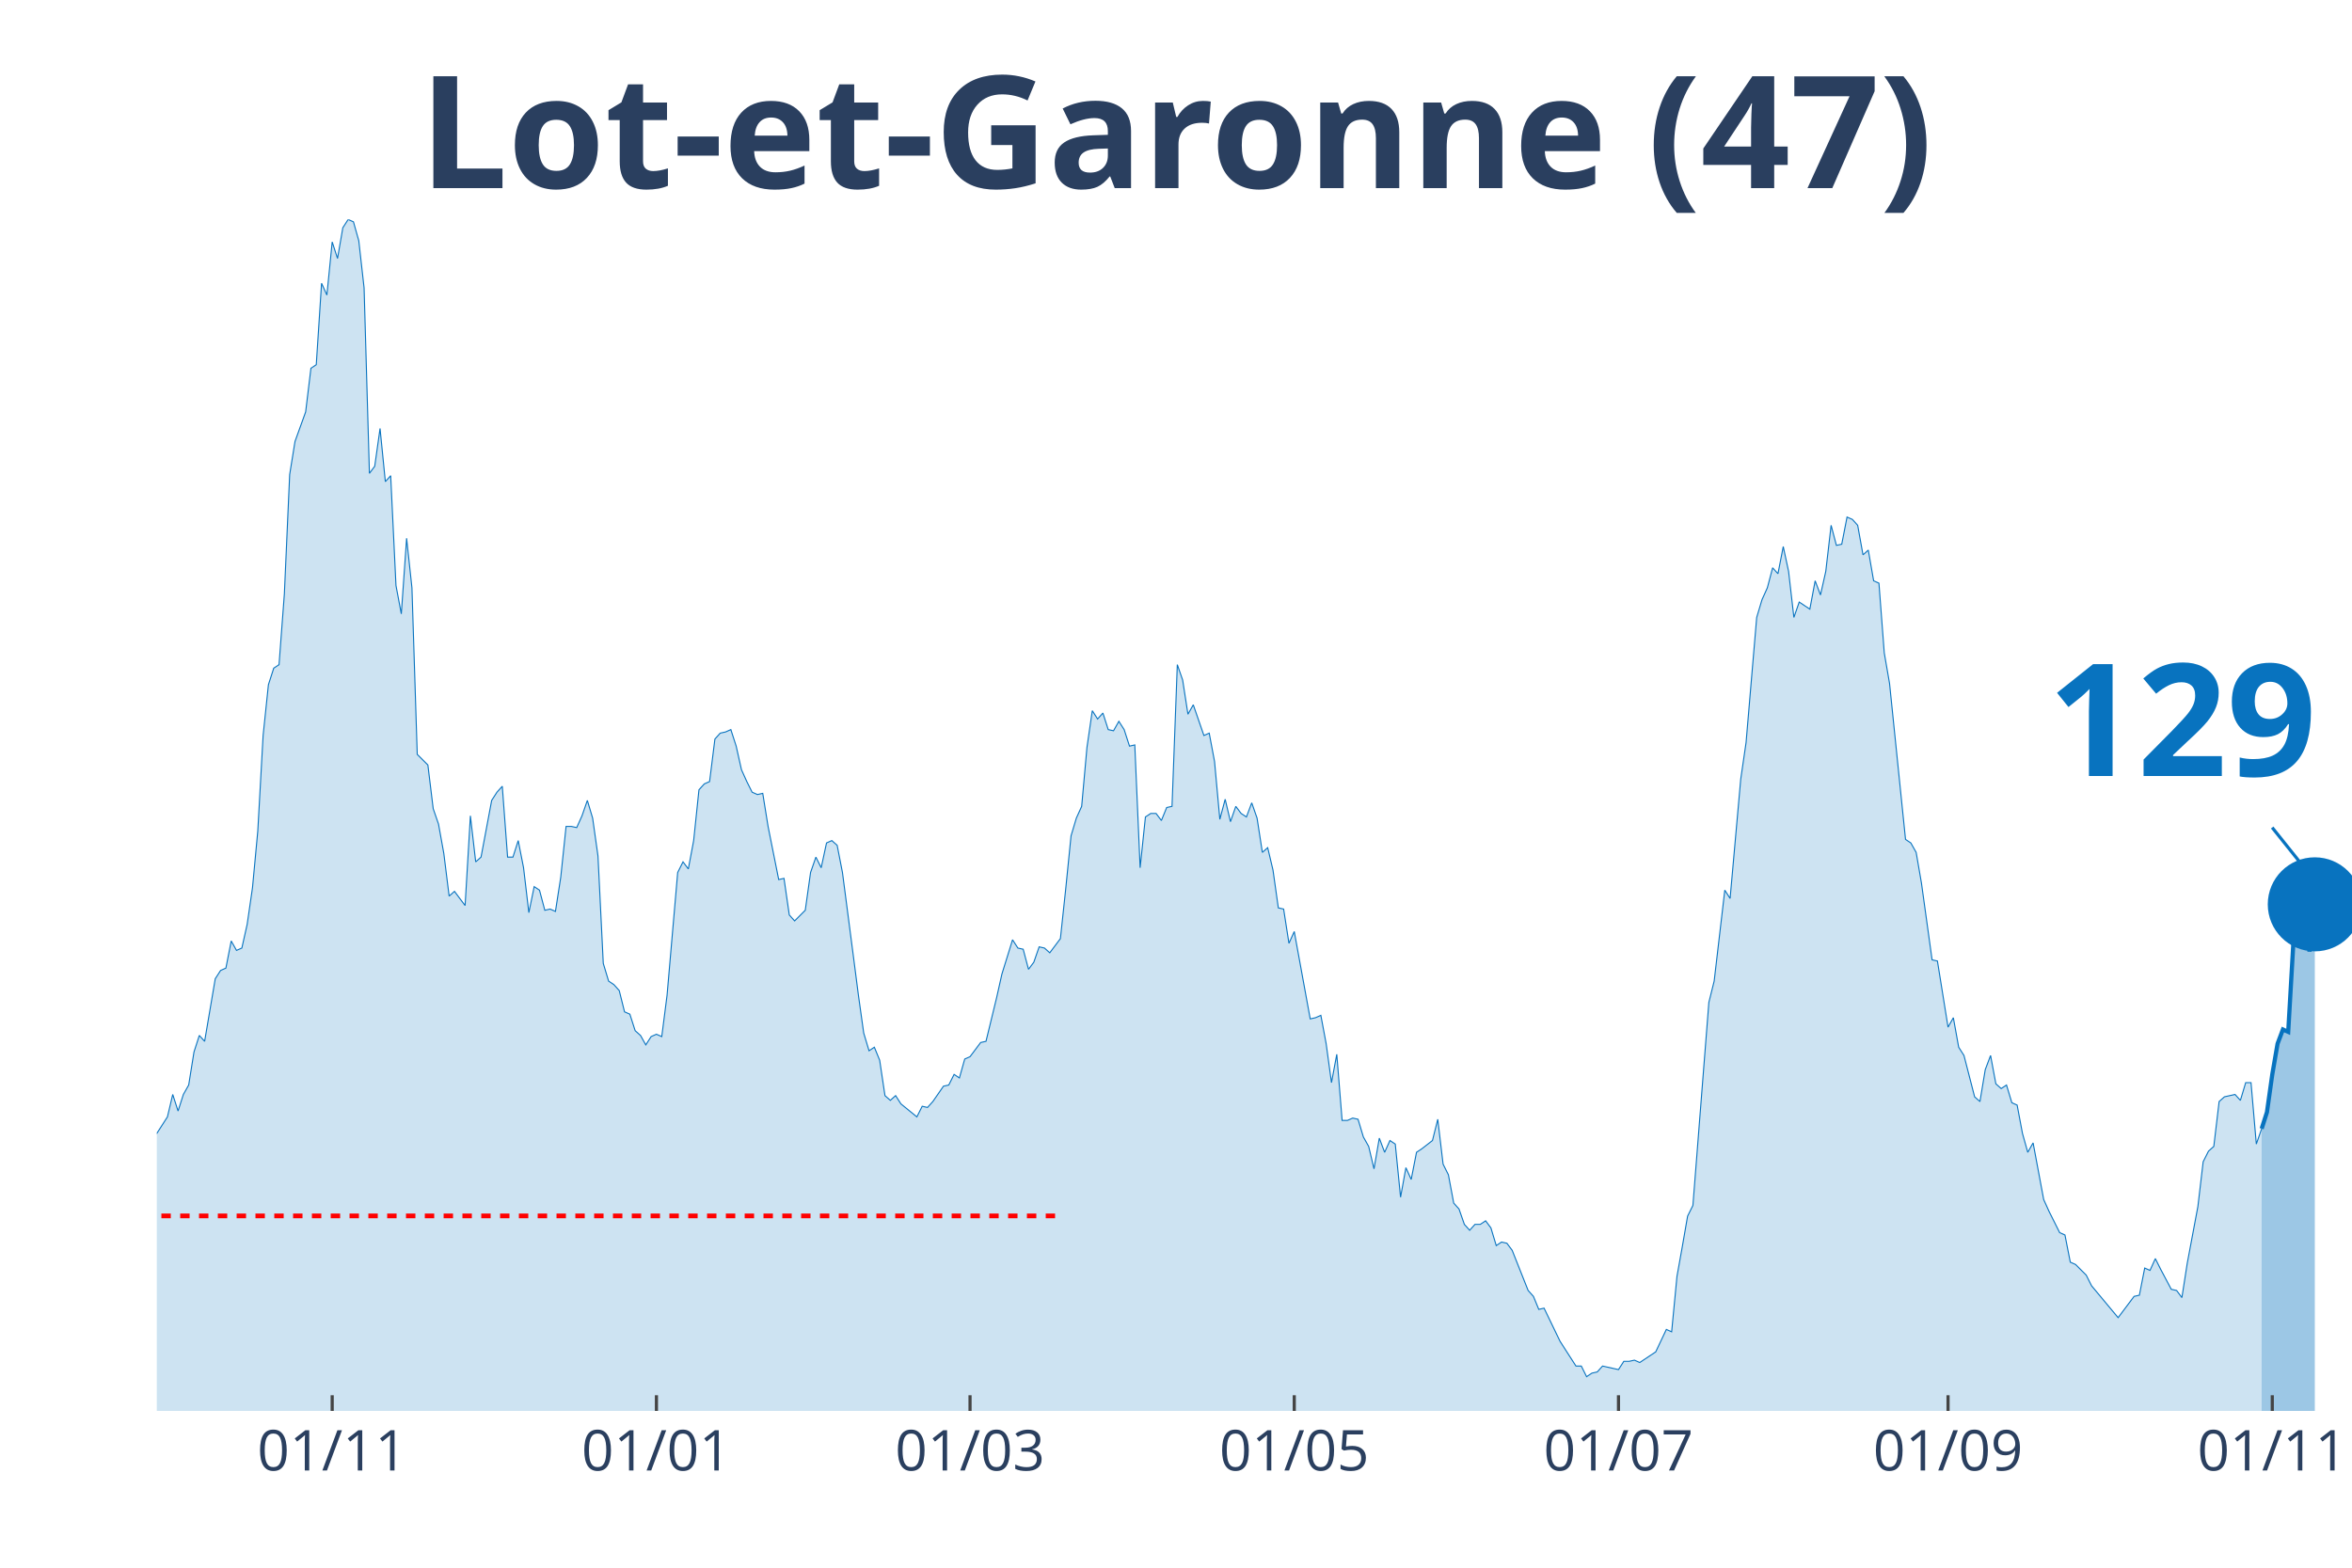
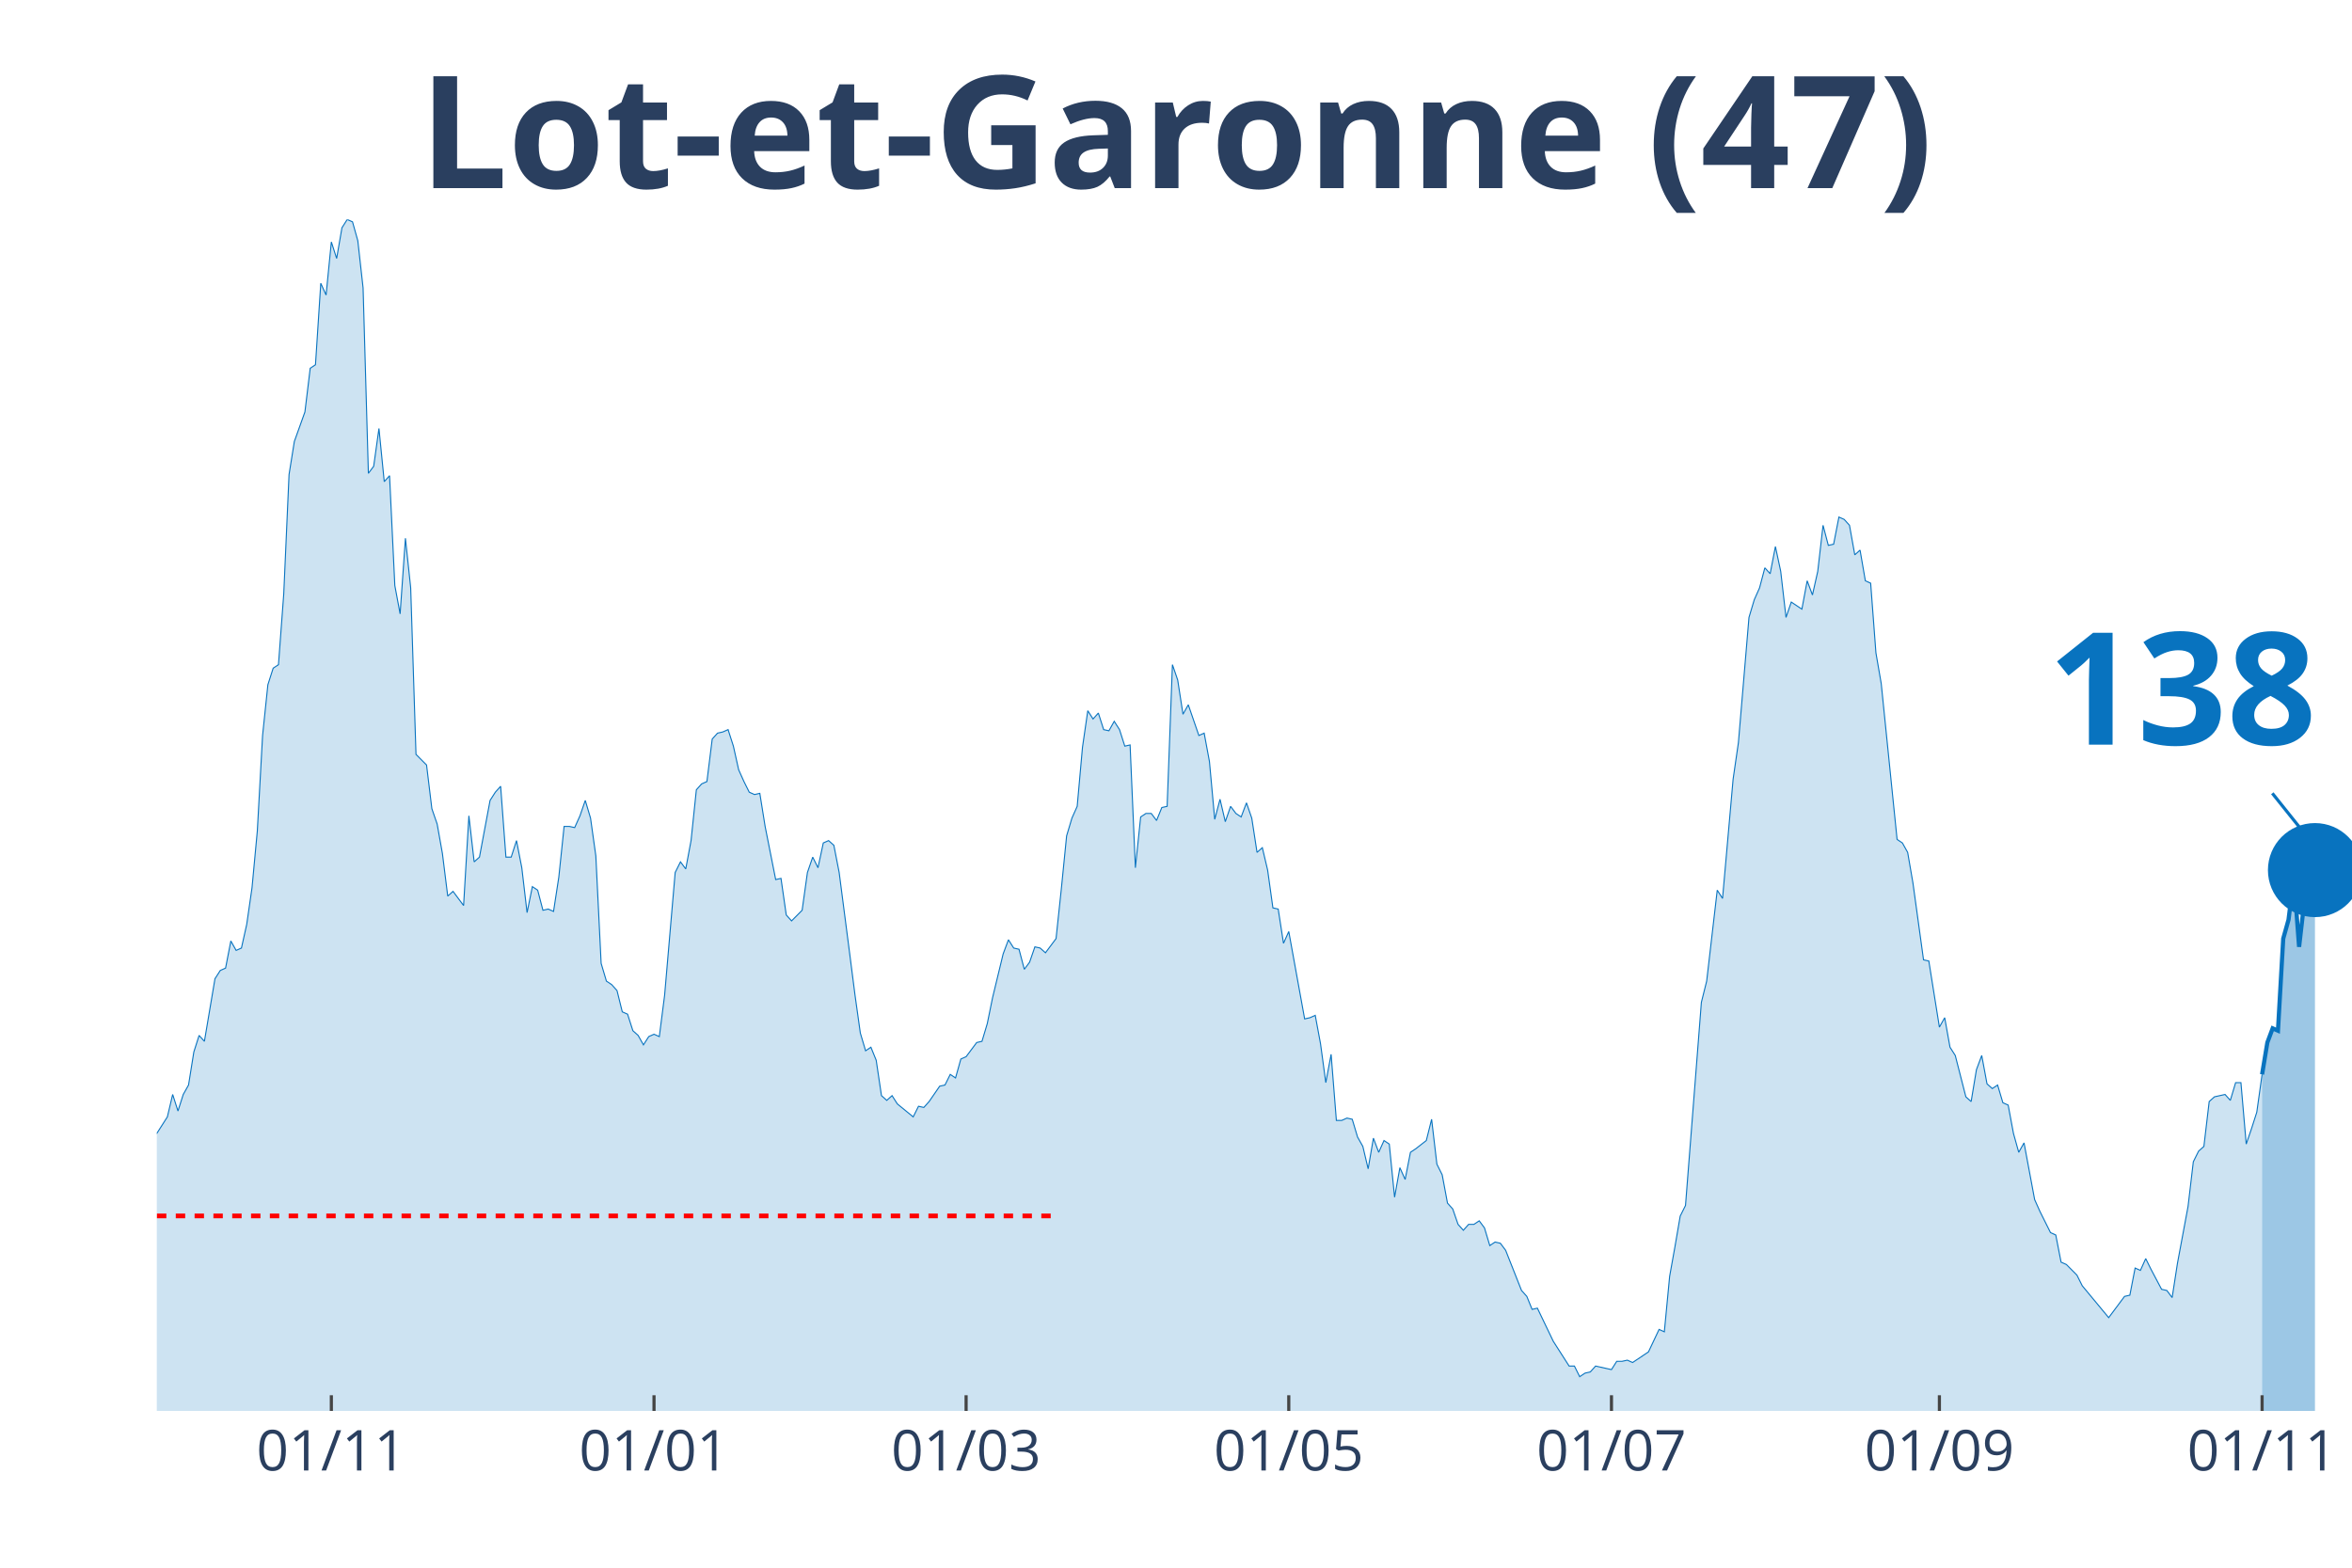
<svg xmlns="http://www.w3.org/2000/svg" class="main-svg" width="1125" height="750" style="" viewBox="0 0 750 500">
  <rect x="0" y="0" width="750" height="500" style="fill: rgb(0, 0, 0); fill-opacity: 0;" />
-   <defs id="defs-2b2869">
+   <defs id="defs-d5e3af">
    <g class="clips">
-       <clipPath id="clip2b2869xyplot" class="plotclip">
+       <clipPath id="clipd5e3afxyplot" class="plotclip">
        <rect width="700" height="380" />
      </clipPath>
-       <clipPath class="axesclip" id="clip2b2869x">
+       <clipPath class="axesclip" id="clipd5e3afx">
        <rect x="50" y="0" width="700" height="500" />
      </clipPath>
-       <clipPath class="axesclip" id="clip2b2869y">
+       <clipPath class="axesclip" id="clipd5e3afy">
        <rect x="0" y="70" width="750" height="380" />
      </clipPath>
-       <clipPath class="axesclip" id="clip2b2869xy">
+       <clipPath class="axesclip" id="clipd5e3afxy">
        <rect x="50" y="70" width="700" height="380" />
      </clipPath>
    </g>
    <g class="gradients" />
  </defs>
  <g class="bglayer">
    <rect class="bg" x="50" y="70" width="700" height="380" style="fill: rgb(0, 0, 0); fill-opacity: 0; stroke-width: 0;" />
  </g>
  <g class="layer-below">
    <g class="imagelayer" />
    <g class="shapelayer" />
  </g>
  <g class="cartesianlayer">
    <g class="subplot xy">
      <g class="layer-subplot">
        <g class="shapelayer" />
        <g class="imagelayer" />
      </g>
      <g class="gridlayer">
        <g class="x">
-           <path class="xgrid crisp" transform="translate(105.93,0)" d="M0,70v380" style="stroke: rgb(255, 255, 255); stroke-opacity: 1; stroke-width: 1px;" />
-           <path class="xgrid crisp" transform="translate(209.32,0)" d="M0,70v380" style="stroke: rgb(255, 255, 255); stroke-opacity: 1; stroke-width: 1px;" />
-           <path class="xgrid crisp" transform="translate(309.32,0)" d="M0,70v380" style="stroke: rgb(255, 255, 255); stroke-opacity: 1; stroke-width: 1px;" />
-           <path class="xgrid crisp" transform="translate(412.71,0)" d="M0,70v380" style="stroke: rgb(255, 255, 255); stroke-opacity: 1; stroke-width: 1px;" />
-           <path class="xgrid crisp" transform="translate(516.1,0)" d="M0,70v380" style="stroke: rgb(255, 255, 255); stroke-opacity: 1; stroke-width: 1px;" />
-           <path class="xgrid crisp" transform="translate(621.19,0)" d="M0,70v380" style="stroke: rgb(255, 255, 255); stroke-opacity: 1; stroke-width: 1px;" />
-           <path class="xgrid crisp" transform="translate(724.58,0)" d="M0,70v380" style="stroke: rgb(255, 255, 255); stroke-opacity: 1; stroke-width: 1px;" />
+           <path class="xgrid crisp" transform="translate(105.66,0)" d="M0,70v380" style="stroke: rgb(255, 255, 255); stroke-opacity: 1; stroke-width: 1px;" />
+           <path class="xgrid crisp" transform="translate(208.55,0)" d="M0,70v380" style="stroke: rgb(255, 255, 255); stroke-opacity: 1; stroke-width: 1px;" />
+           <path class="xgrid crisp" transform="translate(308.07,0)" d="M0,70v380" style="stroke: rgb(255, 255, 255); stroke-opacity: 1; stroke-width: 1px;" />
+           <path class="xgrid crisp" transform="translate(410.96,0)" d="M0,70v380" style="stroke: rgb(255, 255, 255); stroke-opacity: 1; stroke-width: 1px;" />
+           <path class="xgrid crisp" transform="translate(513.86,0)" d="M0,70v380" style="stroke: rgb(255, 255, 255); stroke-opacity: 1; stroke-width: 1px;" />
+           <path class="xgrid crisp" transform="translate(618.43,0)" d="M0,70v380" style="stroke: rgb(255, 255, 255); stroke-opacity: 1; stroke-width: 1px;" />
+           <path class="xgrid crisp" transform="translate(721.33,0)" d="M0,70v380" style="stroke: rgb(255, 255, 255); stroke-opacity: 1; stroke-width: 1px;" />
        </g>
        <g class="y" />
      </g>
      <g class="zerolinelayer" />
      <path class="xlines-below" />
      <path class="ylines-below" />
      <g class="overlines-below" />
      <g class="xaxislayer-below" />
      <g class="yaxislayer-below" />
      <g class="overaxes-below" />
-       <g class="plot" transform="translate(50, 70)" clip-path="url('#clip2b2869xyplot')">
+       <g class="plot" transform="translate(50, 70)" clip-path="url('#clipd5e3afxyplot')">
        <g class="scatterlayer mlayer">
-           <g class="trace scatter trace780918" style="stroke-miterlimit: 2;">
+           <g class="trace scatter trace2915b5" style="stroke-miterlimit: 2;">
            <g class="fills">
              <g>
-                 <path class="js-fill" d="M671.19,380L-230.51,380L-230.51,377.74L-144.07,378.12L-142.37,376.61L-132.2,378.12L-130.51,379.25L-115.25,377.74L-113.56,376.99L-103.39,377.36L-101.69,376.23L-93.22,369.83L-91.53,369.83L-86.44,369.83L-84.75,368.33L-83.05,367.2L-81.36,369.08L-79.66,369.08L-77.97,366.82L-69.49,338.95L-67.8,338.57L-64.41,325.01L-62.71,321.63L-61.02,317.11L-59.32,319.37L-57.63,322.38L-55.93,320.5L-54.24,322.38L-52.54,318.24L-49.15,309.95L-47.46,300.16L-45.76,298.28L-44.07,300.16L-40.68,295.64L-38.98,297.9L-32.2,300.16L-30.51,302.79L-28.81,309.57L-27.12,309.95L-25.42,308.82L-23.73,312.59L-22.03,310.7L-20.34,311.83L-18.64,306.18L-16.95,296.39L-15.25,299.03L-13.56,298.65L-11.86,297.52L-10.17,299.78L-8.47,299.41L-6.78,300.16L-5.08,298.65L-3.39,295.64L-1.69,292.63L0,291.5L3.39,286.22L5.08,279.07L6.78,284.34L8.47,279.07L10.17,276.06L11.86,265.51L13.56,260.24L15.25,262.12L18.64,242.16L20.34,239.52L22.03,238.77L23.73,230.11L25.42,233.12L27.12,232.37L28.81,224.84L30.51,213.16L32.2,195.08L33.9,164.58L35.59,148.38L37.29,143.11L38.98,141.98L40.68,119.39L42.37,81.35L44.07,70.8L47.46,61.39L49.15,47.45L50.85,46.32L52.54,20.34L54.24,24.1L55.93,7.16L57.63,12.43L59.32,2.64L61.02,0L62.71,0.75L64.41,6.78L66.1,21.84L67.8,80.97L69.49,78.71L71.19,66.66L72.88,83.61L74.58,81.72L76.27,116.75L77.97,125.79L79.66,101.68L81.36,117.5L83.05,170.6L86.44,173.99L88.14,187.93L89.83,192.82L91.53,202.24L93.22,215.8L94.92,214.29L98.31,218.81L100,190.19L101.69,204.88L103.39,203.37L106.78,185.29L108.47,182.66L110.17,180.77L111.86,203.37L113.56,203.37L115.25,198.1L116.95,206.76L118.64,221.07L120.34,212.78L122.03,213.91L123.73,220.32L125.42,219.94L127.12,220.69L128.81,209.77L130.51,193.58L132.2,193.58L133.9,193.95L135.59,190.19L137.29,185.29L138.98,190.94L140.68,202.99L142.37,237.26L144.07,242.91L145.76,244.04L147.46,245.93L149.15,252.71L150.85,253.46L152.54,258.73L154.24,260.24L155.93,263.25L157.63,260.61L159.32,259.86L161.02,260.61L162.71,247.43L166.1,208.27L167.8,204.88L169.49,207.14L171.19,198.1L172.88,181.9L174.58,180.02L176.27,179.27L177.97,165.71L179.66,163.83L181.36,163.45L183.05,162.7L184.75,167.97L186.44,175.5L188.14,179.27L189.83,182.66L191.53,183.41L193.22,183.03L194.92,193.58L198.31,210.53L200,210.15L201.69,221.82L203.39,223.71L206.78,220.32L208.47,208.27L210.17,203.37L211.86,206.76L213.56,198.85L215.25,198.1L216.95,199.6L218.64,208.27L222.03,234.25L223.73,247.43L225.42,259.48L227.12,265.13L228.81,264L230.51,268.15L232.2,279.44L233.9,280.95L235.59,279.44L237.29,282.08L242.37,286.22L244.07,282.83L245.76,283.21L247.46,281.33L250.85,276.43L252.54,276.06L254.24,272.67L255.93,273.8L257.63,267.77L259.32,267.02L262.71,262.5L264.41,262.12L267.8,248.19L269.49,240.65L272.88,229.73L274.58,232.37L276.27,232.75L277.97,239.15L279.66,236.89L281.36,231.99L283.05,232.37L284.75,233.88L288.14,229.36L289.83,213.54L291.53,196.59L293.22,190.94L294.92,187.18L296.61,168.34L298.31,156.67L300,159.31L301.69,157.42L303.39,162.7L305.08,163.07L306.78,160.06L308.47,162.7L310.17,167.97L311.86,167.59L313.56,206.76L315.25,190.56L316.95,189.44L318.64,189.44L320.34,191.69L322.03,187.55L323.73,187.18L325.42,141.98L327.12,146.88L328.81,157.8L330.51,154.79L333.9,164.58L335.59,163.83L337.29,172.86L338.98,191.32L340.68,184.92L342.37,192.07L344.07,187.18L345.76,189.44L347.46,190.56L349.15,186.05L350.85,190.94L352.54,201.86L354.24,200.36L355.93,207.51L357.63,219.56L359.32,219.94L361.02,230.86L362.71,227.1L367.8,254.97L369.49,254.59L371.19,253.84L372.88,262.87L374.58,275.3L376.27,266.26L377.97,287.35L379.66,287.35L381.36,286.6L383.05,286.98L384.75,292.63L386.44,295.64L388.14,302.79L389.83,293L391.53,297.52L393.22,293.76L394.92,294.89L396.61,311.83L398.31,302.42L400,306.18L401.69,297.52L403.39,296.39L406.78,293.76L408.47,286.98L410.17,301.29L411.86,304.68L413.56,313.72L415.25,315.6L416.95,320.5L418.64,322.38L420.34,320.5L422.03,320.5L423.73,319.37L425.42,321.63L427.12,327.27L428.81,326.14L430.51,326.52L432.2,328.78L437.29,341.59L438.98,343.47L440.68,347.61L442.37,347.23L447.46,357.78L449.15,360.42L452.54,365.69L454.24,365.69L455.93,369.08L457.63,367.95L459.32,367.57L461.02,365.69L464.41,366.44L466.1,366.82L467.8,364.18L469.49,364.18L471.19,363.81L472.88,364.56L476.27,362.3L477.97,361.17L481.36,354.01L483.05,354.77L484.75,337.07L486.44,327.65L488.14,317.86L489.83,314.47L494.92,249.69L496.61,242.91L500,213.91L501.69,216.55L505.08,178.51L506.78,166.84L510.17,126.92L511.86,121.27L513.56,117.5L515.25,111.1L516.95,112.98L518.64,104.32L520.34,112.23L522.03,126.92L523.73,122.02L525.42,123.15L527.12,124.28L528.81,115.24L530.51,119.76L532.2,112.23L533.9,97.54L535.59,103.94L537.29,103.57L538.98,94.91L540.68,95.66L542.37,97.54L544.07,106.96L545.76,105.45L547.46,115.24L549.15,116L550.85,138.22L552.54,148.01L557.63,197.72L559.32,198.85L561.02,201.86L562.71,211.66L566.1,236.13L567.8,236.51L571.19,257.6L572.88,254.59L574.58,264L576.27,266.64L579.66,279.82L581.36,281.33L583.05,271.16L584.75,266.64L586.44,275.68L588.14,277.19L589.83,276.06L591.53,281.7L593.22,282.46L594.92,291.5L596.61,297.52L598.31,294.51L601.69,312.59L603.39,316.35L606.78,323.13L608.47,323.89L610.17,332.55L611.86,333.3L615.25,336.69L616.95,340.08L625.42,350.25L627.12,347.99L630.51,343.47L632.2,343.09L633.9,334.43L635.59,335.18L637.29,331.42L638.98,334.81L642.37,341.21L644.07,341.59L645.76,343.85L647.46,332.92L650.85,314.85L652.54,300.54L654.24,297.15L655.93,295.64L657.63,281.33L659.32,279.82L662.71,279.07L664.41,280.95L666.1,275.3L667.8,275.3L669.49,294.89L671.19,289.99" style="fill: rgb(8, 115, 191); fill-opacity: 0.2; stroke-width: 0;" />
+                 <path class="js-fill" d="M671.33,380L-229.4,380L-229.4,377.74L-143.37,378.12L-141.69,376.61L-131.57,378.12L-129.88,379.25L-114.7,377.74L-113.01,376.99L-102.89,377.36L-101.2,376.23L-92.77,369.83L-91.08,369.83L-86.02,369.83L-84.34,368.33L-82.65,367.2L-80.96,369.08L-79.28,369.08L-77.59,366.82L-69.16,338.95L-67.47,338.57L-64.1,325.01L-62.41,321.63L-60.72,317.11L-59.04,319.37L-57.35,322.38L-55.66,320.5L-53.98,322.38L-52.29,318.24L-48.92,309.95L-47.23,300.16L-45.54,298.28L-43.86,300.16L-40.48,295.64L-38.8,297.9L-32.05,300.16L-30.36,302.79L-28.67,309.57L-26.99,309.95L-25.3,308.82L-23.61,312.59L-21.93,310.7L-20.24,311.83L-18.55,306.18L-16.87,296.39L-15.18,299.03L-13.49,298.65L-11.81,297.52L-10.12,299.78L-8.43,299.41L-6.75,300.16L-5.06,298.65L-3.37,295.64L-1.69,292.63L0,291.5L3.37,286.22L5.06,279.07L6.75,284.34L8.43,279.07L10.12,276.06L11.81,265.51L13.49,260.24L15.18,262.12L18.55,242.16L20.24,239.52L21.93,238.77L23.61,230.11L25.3,233.12L26.99,232.37L28.67,224.84L30.36,213.16L32.05,195.08L33.73,164.58L35.42,148.38L37.11,143.11L38.8,141.98L40.48,119.39L42.17,81.35L43.86,70.8L47.23,61.39L48.92,47.45L50.6,46.32L52.29,20.34L53.98,24.1L55.66,7.16L57.35,12.43L59.04,2.64L60.72,0L62.41,0.75L64.1,6.78L65.78,21.84L67.47,80.97L69.16,78.71L70.84,66.66L72.53,83.61L74.22,81.72L75.9,116.75L77.59,125.79L79.28,101.68L80.96,117.5L82.65,170.6L86.02,173.99L87.71,187.93L89.4,192.82L91.08,202.24L92.77,215.8L94.46,214.29L97.83,218.81L99.52,190.19L101.2,204.88L102.89,203.37L106.27,185.29L107.95,182.66L109.64,180.77L111.33,203.37L113.01,203.37L114.7,198.1L116.39,206.76L118.07,221.07L119.76,212.78L121.45,213.91L123.13,220.32L124.82,219.94L126.51,220.69L128.19,209.77L129.88,193.58L131.57,193.58L133.25,193.95L134.94,190.19L136.63,185.29L138.31,190.94L140,202.99L141.69,237.26L143.37,242.91L145.06,244.04L146.75,245.93L148.43,252.71L150.12,253.46L151.81,258.73L153.49,260.24L155.18,263.25L156.87,260.61L158.55,259.86L160.24,260.61L161.93,247.43L165.3,208.27L166.99,204.88L168.67,207.14L170.36,198.1L172.05,181.9L173.73,180.02L175.42,179.27L177.11,165.71L178.8,163.83L180.48,163.45L182.17,162.7L183.86,167.97L185.54,175.5L187.23,179.27L188.92,182.66L190.6,183.41L192.29,183.03L193.98,193.58L197.35,210.53L199.04,210.15L200.72,221.82L202.41,223.71L205.78,220.32L207.47,208.27L209.16,203.37L210.84,206.76L212.53,198.85L214.22,198.1L215.9,199.6L217.59,208.27L220.96,234.25L222.65,247.43L224.34,259.48L226.02,265.13L227.71,264L229.4,268.15L231.08,279.44L232.77,280.95L234.46,279.44L236.14,282.08L241.2,286.22L242.89,282.83L244.58,283.21L246.27,281.33L249.64,276.43L251.33,276.06L253.01,272.67L254.7,273.8L256.39,267.77L258.07,267.02L261.45,262.5L263.13,262.12L264.82,256.47L266.51,248.19L269.88,234.25L271.57,229.73L273.25,232.37L274.94,232.75L276.63,239.15L278.31,236.89L280,231.99L281.69,232.37L283.37,233.88L285.06,231.62L286.75,229.36L288.43,213.54L290.12,196.59L291.81,190.94L293.49,187.18L295.18,168.34L296.87,156.67L298.55,159.31L300.24,157.42L301.93,162.7L303.61,163.07L305.3,160.06L306.99,162.7L308.67,167.97L310.36,167.59L312.05,206.76L313.73,190.56L315.42,189.44L317.11,189.44L318.8,191.69L320.48,187.55L322.17,187.18L323.86,141.98L325.54,146.88L327.23,157.8L328.92,154.79L332.29,164.58L333.98,163.83L335.66,172.86L337.35,191.32L339.04,184.92L340.72,192.07L342.41,187.18L344.1,189.44L345.78,190.56L347.47,186.05L349.16,190.94L350.84,201.86L352.53,200.36L354.22,207.51L355.9,219.56L357.59,219.94L359.28,230.86L360.96,227.1L366.02,254.97L367.71,254.59L369.4,253.84L371.08,262.87L372.77,275.3L374.46,266.26L376.14,287.35L377.83,287.35L379.52,286.6L381.2,286.98L382.89,292.63L384.58,295.64L386.27,302.79L387.95,293L389.64,297.52L391.33,293.76L393.01,294.89L394.7,311.83L396.39,302.42L398.07,306.18L399.76,297.52L401.45,296.39L404.82,293.76L406.51,286.98L408.19,301.29L409.88,304.68L411.57,313.72L413.25,315.6L414.94,320.5L416.63,322.38L418.31,320.5L420,320.5L421.69,319.37L423.37,321.63L425.06,327.27L426.75,326.14L428.43,326.52L430.12,328.78L435.18,341.59L436.87,343.47L438.55,347.61L440.24,347.23L445.3,357.78L446.99,360.42L450.36,365.69L452.05,365.69L453.73,369.08L455.42,367.95L457.11,367.57L458.8,365.69L462.17,366.44L463.86,366.82L465.54,364.18L467.23,364.18L468.92,363.81L470.6,364.56L473.98,362.3L475.66,361.17L479.04,354.01L480.72,354.77L482.41,337.07L484.1,327.65L485.78,317.86L487.47,314.47L492.53,249.69L494.22,242.91L497.59,213.91L499.28,216.55L502.65,178.51L504.34,166.84L507.71,126.92L509.4,121.27L511.08,117.5L512.77,111.1L514.46,112.98L516.14,104.32L517.83,112.23L519.52,126.92L521.2,122.02L522.89,123.15L524.58,124.28L526.27,115.24L527.95,119.76L529.64,112.23L531.33,97.54L533.01,103.94L534.7,103.57L536.39,94.91L538.07,95.66L539.76,97.54L541.45,106.96L543.13,105.45L544.82,115.24L546.51,116L548.19,138.22L549.88,148.01L554.94,197.72L556.63,198.85L558.31,201.86L560,211.66L563.37,236.13L565.06,236.51L568.43,257.6L570.12,254.59L571.81,264L573.49,266.64L576.87,279.82L578.55,281.33L580.24,271.16L581.93,266.64L583.61,275.68L585.3,277.19L586.99,276.06L588.67,281.7L590.36,282.46L592.05,291.5L593.73,297.52L595.42,294.51L598.8,312.59L600.48,316.35L603.86,323.13L605.54,323.89L607.23,332.55L608.92,333.3L612.29,336.69L613.98,340.08L622.41,350.25L624.1,347.99L627.47,343.47L629.16,343.09L630.84,334.43L632.53,335.18L634.22,331.42L635.9,334.81L639.28,341.21L640.96,341.59L642.65,343.85L644.34,332.92L647.71,314.85L649.4,300.54L651.08,297.15L652.77,295.64L654.46,281.33L656.14,279.82L659.52,279.07L661.2,280.95L662.89,275.3L664.58,275.3L666.27,294.89L667.95,289.99L669.64,284.72L671.33,272.67" style="fill: rgb(8, 115, 191); fill-opacity: 0.2; stroke-width: 0;" />
              </g>
            </g>
            <g class="errorbars" />
            <g class="lines">
-               <path class="js-line" d="M-230.51,377.74L-144.07,378.12L-142.37,376.61L-132.2,378.12L-130.51,379.25L-115.25,377.74L-113.56,376.99L-103.39,377.36L-101.69,376.23L-93.22,369.83L-91.53,369.83L-86.44,369.83L-84.75,368.33L-83.05,367.2L-81.36,369.08L-79.66,369.08L-77.97,366.82L-69.49,338.95L-67.8,338.57L-64.41,325.01L-62.71,321.63L-61.02,317.11L-59.32,319.37L-57.63,322.38L-55.93,320.5L-54.24,322.38L-52.54,318.24L-49.15,309.95L-47.46,300.16L-45.76,298.28L-44.07,300.16L-40.68,295.64L-38.98,297.9L-32.2,300.16L-30.51,302.79L-28.81,309.57L-27.12,309.95L-25.42,308.82L-23.73,312.59L-22.03,310.7L-20.34,311.83L-18.64,306.18L-16.95,296.39L-15.25,299.03L-13.56,298.65L-11.86,297.52L-10.17,299.78L-8.47,299.41L-6.78,300.16L-5.08,298.65L-3.39,295.64L-1.69,292.63L0,291.5L3.39,286.22L5.08,279.07L6.78,284.34L8.47,279.07L10.17,276.06L11.86,265.51L13.56,260.24L15.25,262.12L18.64,242.16L20.34,239.52L22.03,238.77L23.73,230.11L25.42,233.12L27.12,232.37L28.81,224.84L30.51,213.16L32.2,195.08L33.9,164.58L35.59,148.38L37.29,143.11L38.98,141.98L40.68,119.39L42.37,81.35L44.07,70.8L47.46,61.39L49.15,47.45L50.85,46.32L52.54,20.34L54.24,24.1L55.93,7.16L57.63,12.43L59.32,2.64L61.02,0L62.71,0.75L64.41,6.78L66.1,21.84L67.8,80.97L69.49,78.71L71.19,66.66L72.88,83.61L74.58,81.72L76.27,116.75L77.97,125.79L79.66,101.68L81.36,117.5L83.05,170.6L86.44,173.99L88.14,187.93L89.83,192.82L91.53,202.24L93.22,215.8L94.92,214.29L98.31,218.81L100,190.19L101.69,204.88L103.39,203.37L106.78,185.29L108.47,182.66L110.17,180.77L111.86,203.37L113.56,203.37L115.25,198.1L116.95,206.76L118.64,221.07L120.34,212.78L122.03,213.91L123.73,220.32L125.42,219.94L127.12,220.69L128.81,209.77L130.51,193.58L132.2,193.58L133.9,193.95L135.59,190.19L137.29,185.29L138.98,190.94L140.68,202.99L142.37,237.26L144.07,242.91L145.76,244.04L147.46,245.93L149.15,252.71L150.85,253.46L152.54,258.73L154.24,260.24L155.93,263.25L157.63,260.61L159.32,259.86L161.02,260.61L162.71,247.43L166.1,208.27L167.8,204.88L169.49,207.14L171.19,198.1L172.88,181.9L174.58,180.02L176.27,179.27L177.97,165.71L179.66,163.83L181.36,163.45L183.05,162.7L184.75,167.97L186.44,175.5L188.14,179.27L189.83,182.66L191.53,183.41L193.22,183.03L194.92,193.58L198.31,210.53L200,210.15L201.69,221.82L203.39,223.71L206.78,220.32L208.47,208.27L210.17,203.37L211.86,206.76L213.56,198.85L215.25,198.1L216.95,199.6L218.64,208.27L222.03,234.25L223.73,247.43L225.42,259.48L227.12,265.13L228.81,264L230.51,268.15L232.2,279.44L233.9,280.95L235.59,279.44L237.29,282.08L242.37,286.22L244.07,282.83L245.76,283.21L247.46,281.33L250.85,276.43L252.54,276.06L254.24,272.67L255.93,273.8L257.63,267.77L259.32,267.02L262.71,262.5L264.41,262.12L267.8,248.19L269.49,240.65L272.88,229.73L274.58,232.37L276.27,232.75L277.97,239.15L279.66,236.89L281.36,231.99L283.05,232.37L284.75,233.88L288.14,229.36L289.83,213.54L291.53,196.59L293.22,190.94L294.92,187.18L296.61,168.34L298.31,156.67L300,159.31L301.69,157.42L303.39,162.7L305.08,163.07L306.78,160.06L308.47,162.7L310.17,167.97L311.86,167.59L313.56,206.76L315.25,190.56L316.95,189.44L318.64,189.44L320.34,191.69L322.03,187.55L323.73,187.18L325.42,141.98L327.12,146.88L328.81,157.8L330.51,154.79L333.9,164.58L335.59,163.83L337.29,172.86L338.98,191.32L340.68,184.92L342.37,192.07L344.07,187.18L345.76,189.44L347.46,190.56L349.15,186.05L350.85,190.94L352.54,201.86L354.24,200.36L355.93,207.51L357.63,219.56L359.32,219.94L361.02,230.86L362.71,227.1L367.8,254.97L369.49,254.59L371.19,253.84L372.88,262.87L374.58,275.3L376.27,266.26L377.97,287.35L379.66,287.35L381.36,286.6L383.05,286.98L384.75,292.63L386.44,295.64L388.14,302.79L389.83,293L391.53,297.52L393.22,293.76L394.92,294.89L396.61,311.83L398.31,302.42L400,306.18L401.69,297.52L403.39,296.39L406.78,293.76L408.47,286.98L410.17,301.29L411.86,304.68L413.56,313.72L415.25,315.6L416.95,320.5L418.64,322.38L420.34,320.5L422.03,320.5L423.73,319.37L425.42,321.63L427.12,327.27L428.81,326.14L430.51,326.52L432.2,328.78L437.29,341.59L438.98,343.47L440.68,347.61L442.37,347.23L447.46,357.78L449.15,360.42L452.54,365.69L454.24,365.69L455.93,369.08L457.63,367.95L459.32,367.57L461.02,365.69L464.41,366.44L466.1,366.82L467.8,364.18L469.49,364.18L471.19,363.81L472.88,364.56L476.27,362.3L477.97,361.17L481.36,354.01L483.05,354.77L484.75,337.07L486.44,327.65L488.14,317.86L489.83,314.47L494.92,249.69L496.61,242.91L500,213.91L501.69,216.55L505.08,178.51L506.78,166.84L510.17,126.92L511.86,121.27L513.56,117.5L515.25,111.1L516.95,112.98L518.64,104.32L520.34,112.23L522.03,126.92L523.73,122.02L525.42,123.15L527.12,124.28L528.81,115.24L530.51,119.76L532.2,112.23L533.9,97.54L535.59,103.94L537.29,103.57L538.98,94.91L540.68,95.66L542.37,97.54L544.07,106.96L545.76,105.45L547.46,115.24L549.15,116L550.85,138.22L552.54,148.01L557.63,197.72L559.32,198.85L561.02,201.86L562.71,211.66L566.1,236.13L567.8,236.51L571.19,257.6L572.88,254.59L574.58,264L576.27,266.64L579.66,279.82L581.36,281.33L583.05,271.16L584.75,266.64L586.44,275.68L588.14,277.19L589.83,276.06L591.53,281.7L593.22,282.46L594.92,291.5L596.61,297.52L598.31,294.51L601.69,312.59L603.39,316.35L606.78,323.13L608.47,323.89L610.17,332.55L611.86,333.3L615.25,336.69L616.95,340.08L625.42,350.25L627.12,347.99L630.51,343.47L632.2,343.09L633.9,334.43L635.59,335.18L637.29,331.42L638.98,334.81L642.37,341.21L644.07,341.59L645.76,343.85L647.46,332.92L650.85,314.85L652.54,300.54L654.24,297.15L655.93,295.64L657.63,281.33L659.32,279.82L662.71,279.07L664.41,280.95L666.1,275.3L667.8,275.3L669.49,294.89L671.19,289.99" style="vector-effect: non-scaling-stroke; fill: none; stroke: rgb(8, 115, 191); stroke-opacity: 1; stroke-width: 0.5px; opacity: 1;" />
+               <path class="js-line" d="M-229.4,377.74L-143.37,378.12L-141.69,376.61L-131.57,378.12L-129.88,379.25L-114.7,377.74L-113.01,376.99L-102.89,377.36L-101.2,376.23L-92.77,369.83L-91.08,369.83L-86.02,369.83L-84.34,368.33L-82.65,367.2L-80.96,369.08L-79.28,369.08L-77.59,366.82L-69.16,338.95L-67.47,338.57L-64.1,325.01L-62.41,321.63L-60.72,317.11L-59.04,319.37L-57.35,322.38L-55.66,320.5L-53.98,322.38L-52.29,318.24L-48.92,309.95L-47.23,300.16L-45.54,298.28L-43.86,300.16L-40.48,295.64L-38.8,297.9L-32.05,300.16L-30.36,302.79L-28.67,309.57L-26.99,309.95L-25.3,308.82L-23.61,312.59L-21.93,310.7L-20.24,311.83L-18.55,306.18L-16.87,296.39L-15.18,299.03L-13.49,298.65L-11.81,297.52L-10.12,299.78L-8.43,299.41L-6.75,300.16L-5.06,298.65L-3.37,295.64L-1.69,292.63L0,291.5L3.37,286.22L5.06,279.07L6.75,284.34L8.43,279.07L10.12,276.06L11.81,265.51L13.49,260.24L15.18,262.12L18.55,242.16L20.24,239.52L21.93,238.77L23.61,230.11L25.3,233.12L26.99,232.37L28.67,224.84L30.36,213.16L32.05,195.08L33.73,164.58L35.42,148.38L37.11,143.11L38.8,141.98L40.48,119.39L42.17,81.35L43.86,70.8L47.23,61.39L48.92,47.45L50.6,46.32L52.29,20.34L53.98,24.1L55.66,7.16L57.35,12.43L59.04,2.64L60.72,0L62.41,0.75L64.1,6.78L65.78,21.84L67.47,80.97L69.16,78.71L70.84,66.66L72.53,83.61L74.22,81.72L75.9,116.75L77.59,125.79L79.28,101.68L80.96,117.5L82.65,170.6L86.02,173.99L87.71,187.93L89.4,192.82L91.08,202.24L92.77,215.8L94.46,214.29L97.83,218.81L99.52,190.19L101.2,204.88L102.89,203.37L106.27,185.29L107.95,182.66L109.64,180.77L111.33,203.37L113.01,203.37L114.7,198.1L116.39,206.76L118.07,221.07L119.76,212.78L121.45,213.91L123.13,220.32L124.82,219.94L126.51,220.69L128.19,209.77L129.88,193.58L131.57,193.58L133.25,193.95L134.94,190.19L136.63,185.29L138.31,190.94L140,202.99L141.69,237.26L143.37,242.91L145.06,244.04L146.75,245.93L148.43,252.71L150.12,253.46L151.81,258.73L153.49,260.24L155.18,263.25L156.87,260.61L158.55,259.86L160.24,260.61L161.93,247.43L165.3,208.27L166.99,204.88L168.67,207.14L170.36,198.1L172.05,181.9L173.73,180.02L175.42,179.27L177.11,165.71L178.8,163.83L180.48,163.45L182.17,162.7L183.86,167.97L185.54,175.5L187.23,179.27L188.92,182.66L190.6,183.41L192.29,183.03L193.98,193.58L197.35,210.53L199.04,210.15L200.72,221.82L202.41,223.71L205.78,220.32L207.47,208.27L209.16,203.37L210.84,206.76L212.53,198.85L214.22,198.1L215.9,199.6L217.59,208.27L220.96,234.25L222.65,247.43L224.34,259.48L226.02,265.13L227.71,264L229.4,268.15L231.08,279.44L232.77,280.95L234.46,279.44L236.14,282.08L241.2,286.22L242.89,282.83L244.58,283.21L246.27,281.33L249.64,276.43L251.33,276.06L253.01,272.67L254.7,273.8L256.39,267.77L258.07,267.02L261.45,262.5L263.13,262.12L264.82,256.47L266.51,248.19L269.88,234.25L271.57,229.73L273.25,232.37L274.94,232.75L276.63,239.15L278.31,236.89L280,231.99L281.69,232.37L283.37,233.88L285.06,231.62L286.75,229.36L288.43,213.54L290.12,196.59L291.81,190.94L293.49,187.18L295.18,168.34L296.87,156.67L298.55,159.31L300.24,157.42L301.93,162.7L303.61,163.07L305.3,160.06L306.99,162.7L308.67,167.97L310.36,167.59L312.05,206.76L313.73,190.56L315.42,189.44L317.11,189.44L318.8,191.69L320.48,187.55L322.17,187.18L323.86,141.98L325.54,146.88L327.23,157.8L328.92,154.79L332.29,164.58L333.98,163.83L335.66,172.86L337.35,191.32L339.04,184.92L340.72,192.07L342.41,187.18L344.1,189.44L345.78,190.56L347.47,186.05L349.16,190.94L350.84,201.86L352.53,200.36L354.22,207.51L355.9,219.56L357.59,219.94L359.28,230.86L360.96,227.1L366.02,254.97L367.71,254.59L369.4,253.84L371.08,262.87L372.77,275.3L374.46,266.26L376.14,287.35L377.83,287.35L379.52,286.6L381.2,286.98L382.89,292.63L384.58,295.64L386.27,302.79L387.95,293L389.64,297.52L391.33,293.76L393.01,294.89L394.7,311.83L396.39,302.42L398.07,306.18L399.76,297.52L401.45,296.39L404.82,293.76L406.51,286.98L408.19,301.29L409.88,304.68L411.57,313.72L413.25,315.6L414.94,320.5L416.63,322.38L418.31,320.5L420,320.5L421.69,319.37L423.37,321.63L425.06,327.27L426.75,326.14L428.43,326.52L430.12,328.78L435.18,341.59L436.87,343.47L438.55,347.61L440.24,347.23L445.3,357.78L446.99,360.42L450.36,365.69L452.05,365.69L453.73,369.08L455.42,367.95L457.11,367.57L458.8,365.69L462.17,366.44L463.86,366.82L465.54,364.18L467.23,364.18L468.92,363.81L470.6,364.56L473.98,362.3L475.66,361.17L479.04,354.01L480.72,354.77L482.41,337.07L484.1,327.65L485.78,317.86L487.47,314.47L492.53,249.69L494.22,242.91L497.59,213.91L499.28,216.55L502.65,178.51L504.34,166.84L507.71,126.92L509.4,121.27L511.08,117.5L512.77,111.1L514.46,112.98L516.14,104.32L517.83,112.23L519.52,126.92L521.2,122.02L522.89,123.15L524.58,124.28L526.27,115.24L527.95,119.76L529.64,112.23L531.33,97.54L533.01,103.94L534.7,103.57L536.39,94.91L538.07,95.66L539.76,97.54L541.45,106.96L543.13,105.45L544.82,115.24L546.51,116L548.19,138.22L549.88,148.01L554.94,197.72L556.63,198.85L558.31,201.86L560,211.66L563.37,236.13L565.06,236.51L568.43,257.6L570.12,254.59L571.81,264L573.49,266.64L576.87,279.82L578.55,281.33L580.24,271.16L581.93,266.64L583.61,275.68L585.3,277.19L586.99,276.06L588.67,281.7L590.36,282.46L592.05,291.5L593.73,297.52L595.42,294.51L598.8,312.59L600.48,316.35L603.86,323.13L605.54,323.89L607.23,332.55L608.92,333.3L612.29,336.69L613.98,340.08L622.41,350.25L624.1,347.99L627.47,343.47L629.16,343.09L630.84,334.43L632.53,335.18L634.22,331.42L635.9,334.81L639.28,341.21L640.96,341.59L642.65,343.85L644.34,332.92L647.71,314.85L649.4,300.54L651.08,297.15L652.77,295.64L654.46,281.33L656.14,279.82L659.52,279.07L661.2,280.95L662.89,275.3L664.58,275.3L666.27,294.89L667.95,289.99L669.64,284.72L671.33,272.67" style="vector-effect: non-scaling-stroke; fill: none; stroke: rgb(8, 115, 191); stroke-opacity: 1; stroke-width: 0.5px; opacity: 1;" />
            </g>
            <g class="points" />
            <g class="text" />
          </g>
-           <g class="trace scatter tracebefbee" style="stroke-miterlimit: 2;">
+           <g class="trace scatter tracead4cf7" style="stroke-miterlimit: 2;">
            <g class="fills">
              <g>
-                 <path class="js-fill" d="M688.14,380L671.19,380L671.19,289.99L672.88,284.72L674.58,272.67L676.27,262.87L677.97,258.35L679.66,259.11L681.36,229.73L683.05,224.08L684.75,211.28L686.44,233.5L688.14,218.43" style="fill: rgb(8, 115, 191); fill-opacity: 0.4; stroke-width: 0;" />
+                 <path class="js-fill" d="M688.19,380L671.33,380L671.33,272.67L673.01,262.5L674.7,257.98L676.39,258.73L678.07,229.36L679.76,223.33L681.45,209.77L683.13,231.99L684.82,217.3L686.51,210.15L688.19,207.51" style="fill: rgb(8, 115, 191); fill-opacity: 0.4; stroke-width: 0;" />
              </g>
            </g>
            <g class="errorbars" />
            <g class="lines">
-               <path class="js-line" d="M671.19,289.99L672.88,284.72L674.58,272.67L676.27,262.87L677.97,258.35L679.66,259.11L681.36,229.73L683.05,224.08L684.75,211.28L686.44,233.5L688.14,218.43" style="vector-effect: non-scaling-stroke; fill: none; stroke: rgb(8, 115, 191); stroke-opacity: 1; stroke-width: 2px; opacity: 1;" />
+               <path class="js-line" d="M671.33,272.67L673.01,262.5L674.7,257.98L676.39,258.73L678.07,229.36L679.76,223.33L681.45,209.77L683.13,231.99L684.82,217.3L686.51,210.15L688.19,207.51" style="vector-effect: non-scaling-stroke; fill: none; stroke: rgb(8, 115, 191); stroke-opacity: 1; stroke-width: 2px; opacity: 1;" />
            </g>
            <g class="points" />
            <g class="text" />
          </g>
-           <g class="trace scatter trace36b920" style="stroke-miterlimit: 2; opacity: 1;">
+           <g class="trace scatter tracee07e2f" style="stroke-miterlimit: 2; opacity: 1;">
            <g class="fills" />
            <g class="errorbars" />
            <g class="lines" />
            <g class="points">
-               <path class="point" transform="translate(688.14,218.43)" d="M15,0A15,15 0 1,1 0,-15A15,15 0 0,1 15,0Z" style="opacity: 1; stroke-width: 0px; fill: rgb(8, 115, 191); fill-opacity: 1;" />
+               <path class="point" transform="translate(688.19,207.51)" d="M15,0A15,15 0 1,1 0,-15A15,15 0 0,1 15,0Z" style="opacity: 1; stroke-width: 0px; fill: rgb(8, 115, 191); fill-opacity: 1;" />
            </g>
            <g class="text" />
          </g>
        </g>
      </g>
      <g class="overplot" />
      <path class="xlines-above crisp" style="fill: none; stroke-width: 1px; stroke: rgb(0, 0, 0); stroke-opacity: 0;" d="" />
      <path class="ylines-above crisp" style="fill: none;" d="M0,0" />
      <g class="overlines-above" />
      <g class="xaxislayer-above">
-         <path class="xtick ticks crisp" d="M0,450v-5" transform="translate(105.93,0)" style="stroke: rgb(68, 68, 68); stroke-opacity: 1; stroke-width: 1px;" />
-         <path class="xtick ticks crisp" d="M0,450v-5" transform="translate(209.32,0)" style="stroke: rgb(68, 68, 68); stroke-opacity: 1; stroke-width: 1px;" />
-         <path class="xtick ticks crisp" d="M0,450v-5" transform="translate(309.32,0)" style="stroke: rgb(68, 68, 68); stroke-opacity: 1; stroke-width: 1px;" />
-         <path class="xtick ticks crisp" d="M0,450v-5" transform="translate(412.71,0)" style="stroke: rgb(68, 68, 68); stroke-opacity: 1; stroke-width: 1px;" />
-         <path class="xtick ticks crisp" d="M0,450v-5" transform="translate(516.1,0)" style="stroke: rgb(68, 68, 68); stroke-opacity: 1; stroke-width: 1px;" />
-         <path class="xtick ticks crisp" d="M0,450v-5" transform="translate(621.19,0)" style="stroke: rgb(68, 68, 68); stroke-opacity: 1; stroke-width: 1px;" />
-         <path class="xtick ticks crisp" d="M0,450v-5" transform="translate(724.58,0)" style="stroke: rgb(68, 68, 68); stroke-opacity: 1; stroke-width: 1px;" />
+         <path class="xtick ticks crisp" d="M0,450v-5" transform="translate(105.66,0)" style="stroke: rgb(68, 68, 68); stroke-opacity: 1; stroke-width: 1px;" />
+         <path class="xtick ticks crisp" d="M0,450v-5" transform="translate(208.55,0)" style="stroke: rgb(68, 68, 68); stroke-opacity: 1; stroke-width: 1px;" />
+         <path class="xtick ticks crisp" d="M0,450v-5" transform="translate(308.07,0)" style="stroke: rgb(68, 68, 68); stroke-opacity: 1; stroke-width: 1px;" />
+         <path class="xtick ticks crisp" d="M0,450v-5" transform="translate(410.96,0)" style="stroke: rgb(68, 68, 68); stroke-opacity: 1; stroke-width: 1px;" />
+         <path class="xtick ticks crisp" d="M0,450v-5" transform="translate(513.86,0)" style="stroke: rgb(68, 68, 68); stroke-opacity: 1; stroke-width: 1px;" />
+         <path class="xtick ticks crisp" d="M0,450v-5" transform="translate(618.43,0)" style="stroke: rgb(68, 68, 68); stroke-opacity: 1; stroke-width: 1px;" />
+         <path class="xtick ticks crisp" d="M0,450v-5" transform="translate(721.33,0)" style="stroke: rgb(68, 68, 68); stroke-opacity: 1; stroke-width: 1px;" />
        <g class="xtick">
-           <text text-anchor="middle" x="0" y="469" transform="translate(105.93,0)" style="font-family: 'Open Sans', verdana, arial, sans-serif; font-size: 18px; fill: rgb(42, 63, 95); fill-opacity: 1; white-space: pre;">01/11</text>
+           <text text-anchor="middle" x="0" y="469" transform="translate(105.66,0)" style="font-family: 'Open Sans', verdana, arial, sans-serif; font-size: 18px; fill: rgb(42, 63, 95); fill-opacity: 1; white-space: pre;">01/11</text>
        </g>
        <g class="xtick">
-           <text text-anchor="middle" x="0" y="469" transform="translate(209.32,0)" style="font-family: 'Open Sans', verdana, arial, sans-serif; font-size: 18px; fill: rgb(42, 63, 95); fill-opacity: 1; white-space: pre;">01/01</text>
+           <text text-anchor="middle" x="0" y="469" transform="translate(208.55,0)" style="font-family: 'Open Sans', verdana, arial, sans-serif; font-size: 18px; fill: rgb(42, 63, 95); fill-opacity: 1; white-space: pre;">01/01</text>
        </g>
        <g class="xtick">
-           <text text-anchor="middle" x="0" y="469" transform="translate(309.32,0)" style="font-family: 'Open Sans', verdana, arial, sans-serif; font-size: 18px; fill: rgb(42, 63, 95); fill-opacity: 1; white-space: pre;">01/03</text>
+           <text text-anchor="middle" x="0" y="469" transform="translate(308.07,0)" style="font-family: 'Open Sans', verdana, arial, sans-serif; font-size: 18px; fill: rgb(42, 63, 95); fill-opacity: 1; white-space: pre;">01/03</text>
        </g>
        <g class="xtick">
-           <text text-anchor="middle" x="0" y="469" transform="translate(412.71,0)" style="font-family: 'Open Sans', verdana, arial, sans-serif; font-size: 18px; fill: rgb(42, 63, 95); fill-opacity: 1; white-space: pre;">01/05</text>
+           <text text-anchor="middle" x="0" y="469" transform="translate(410.96,0)" style="font-family: 'Open Sans', verdana, arial, sans-serif; font-size: 18px; fill: rgb(42, 63, 95); fill-opacity: 1; white-space: pre;">01/05</text>
        </g>
        <g class="xtick">
-           <text text-anchor="middle" x="0" y="469" transform="translate(516.1,0)" style="font-family: 'Open Sans', verdana, arial, sans-serif; font-size: 18px; fill: rgb(42, 63, 95); fill-opacity: 1; white-space: pre;">01/07</text>
+           <text text-anchor="middle" x="0" y="469" transform="translate(513.86,0)" style="font-family: 'Open Sans', verdana, arial, sans-serif; font-size: 18px; fill: rgb(42, 63, 95); fill-opacity: 1; white-space: pre;">01/07</text>
        </g>
        <g class="xtick">
-           <text text-anchor="middle" x="0" y="469" transform="translate(621.19,0)" style="font-family: 'Open Sans', verdana, arial, sans-serif; font-size: 18px; fill: rgb(42, 63, 95); fill-opacity: 1; white-space: pre;">01/09</text>
+           <text text-anchor="middle" x="0" y="469" transform="translate(618.43,0)" style="font-family: 'Open Sans', verdana, arial, sans-serif; font-size: 18px; fill: rgb(42, 63, 95); fill-opacity: 1; white-space: pre;">01/09</text>
        </g>
        <g class="xtick">
-           <text text-anchor="middle" x="0" y="469" transform="translate(724.58,0)" style="font-family: 'Open Sans', verdana, arial, sans-serif; font-size: 18px; fill: rgb(42, 63, 95); fill-opacity: 1; white-space: pre;">01/11</text>
+           <text text-anchor="middle" x="0" y="469" transform="translate(721.33,0)" style="font-family: 'Open Sans', verdana, arial, sans-serif; font-size: 18px; fill: rgb(42, 63, 95); fill-opacity: 1; white-space: pre;">01/11</text>
        </g>
      </g>
      <g class="yaxislayer-above" />
      <g class="overaxes-above" />
    </g>
  </g>
  <g class="polarlayer" />
  <g class="ternarylayer" />
  <g class="geolayer" />
  <g class="funnelarealayer" />
  <g class="pielayer" />
  <g class="treemaplayer" />
  <g class="sunburstlayer" />
  <g class="glimages" />
-   <defs id="topdefs-2b2869">
+   <defs id="topdefs-d5e3af">
    <g class="clips" />
  </defs>
  <g class="layer-above">
    <g class="imagelayer" />
    <g class="shapelayer">
-       <path data-index="0" fill-rule="evenodd" d="M-902.54,387.8L336.44,387.8" clip-path="url('#clip2b2869xy')" style="opacity: 1; stroke: rgb(255, 0, 0); stroke-opacity: 1; fill: rgb(0, 0, 0); fill-opacity: 0; stroke-dasharray: 3px, 3px; stroke-width: 1.5px;" />
+       <path data-index="0" fill-rule="evenodd" d="M-897.95,387.8L335.06,387.8" clip-path="url('#clipd5e3afxy')" style="opacity: 1; stroke: rgb(255, 0, 0); stroke-opacity: 1; fill: rgb(0, 0, 0); fill-opacity: 0; stroke-dasharray: 3px, 3px; stroke-width: 1.5px;" />
    </g>
  </g>
  <g class="infolayer">
    <g class="g-gtitle">
      <text class="gtitle" x="375" y="25" text-anchor="middle" dy="0.7em" style="font-family: 'Open Sans', verdana, arial, sans-serif; font-size: 50px; fill: rgb(42, 63, 95); opacity: 1; font-weight: normal; white-space: pre;">
        <tspan style="font-weight:bold">Lot-et-Garonne (47)</tspan>
      </text>
    </g>
    <g class="g-xtitle" />
    <g class="annotation" data-index="0" style="opacity: 1;">
-       <g class="annotation-text-g" transform="rotate(0,696.14,228.43)">
-         <g class="cursor-pointer" transform="translate(638, 192)">
+       <g class="annotation-text-g" transform="rotate(0,696.19,217.51)">
+         <g class="cursor-pointer" transform="translate(638, 182)">
          <rect class="bg" x="0.5" y="0.5" width="115" height="71" style="stroke-width: 1px; stroke: rgb(0, 0, 0); stroke-opacity: 0; fill: rgb(255, 255, 255); fill-opacity: 0.6;" />
          <text class="annotation-text" text-anchor="middle" x="57.812" y="55.5" style="font-family: 'Open Sans', verdana, arial, sans-serif; font-size: 50px; fill: rgb(8, 115, 191); fill-opacity: 1; white-space: pre;">
-             <tspan style="font-weight:bold">129 </tspan>
+             <tspan style="font-weight:bold">138 </tspan>
          </text>
        </g>
      </g>
      <g class="annotation-arrow-g" style="opacity: 1;">
-         <path d="M724.54,263.93L736.14,278.43" style="stroke-width: 1px; stroke: rgb(8, 115, 191); stroke-opacity: 1; stroke-dasharray: 0px, 0px, 18.569px, 18.569px;" />
+         <path d="M724.59,253.01L736.19,267.51" style="stroke-width: 1px; stroke: rgb(8, 115, 191); stroke-opacity: 1; stroke-dasharray: 0px, 0px, 18.569px, 18.569px;" />
      </g>
    </g>
  </g>
</svg>
